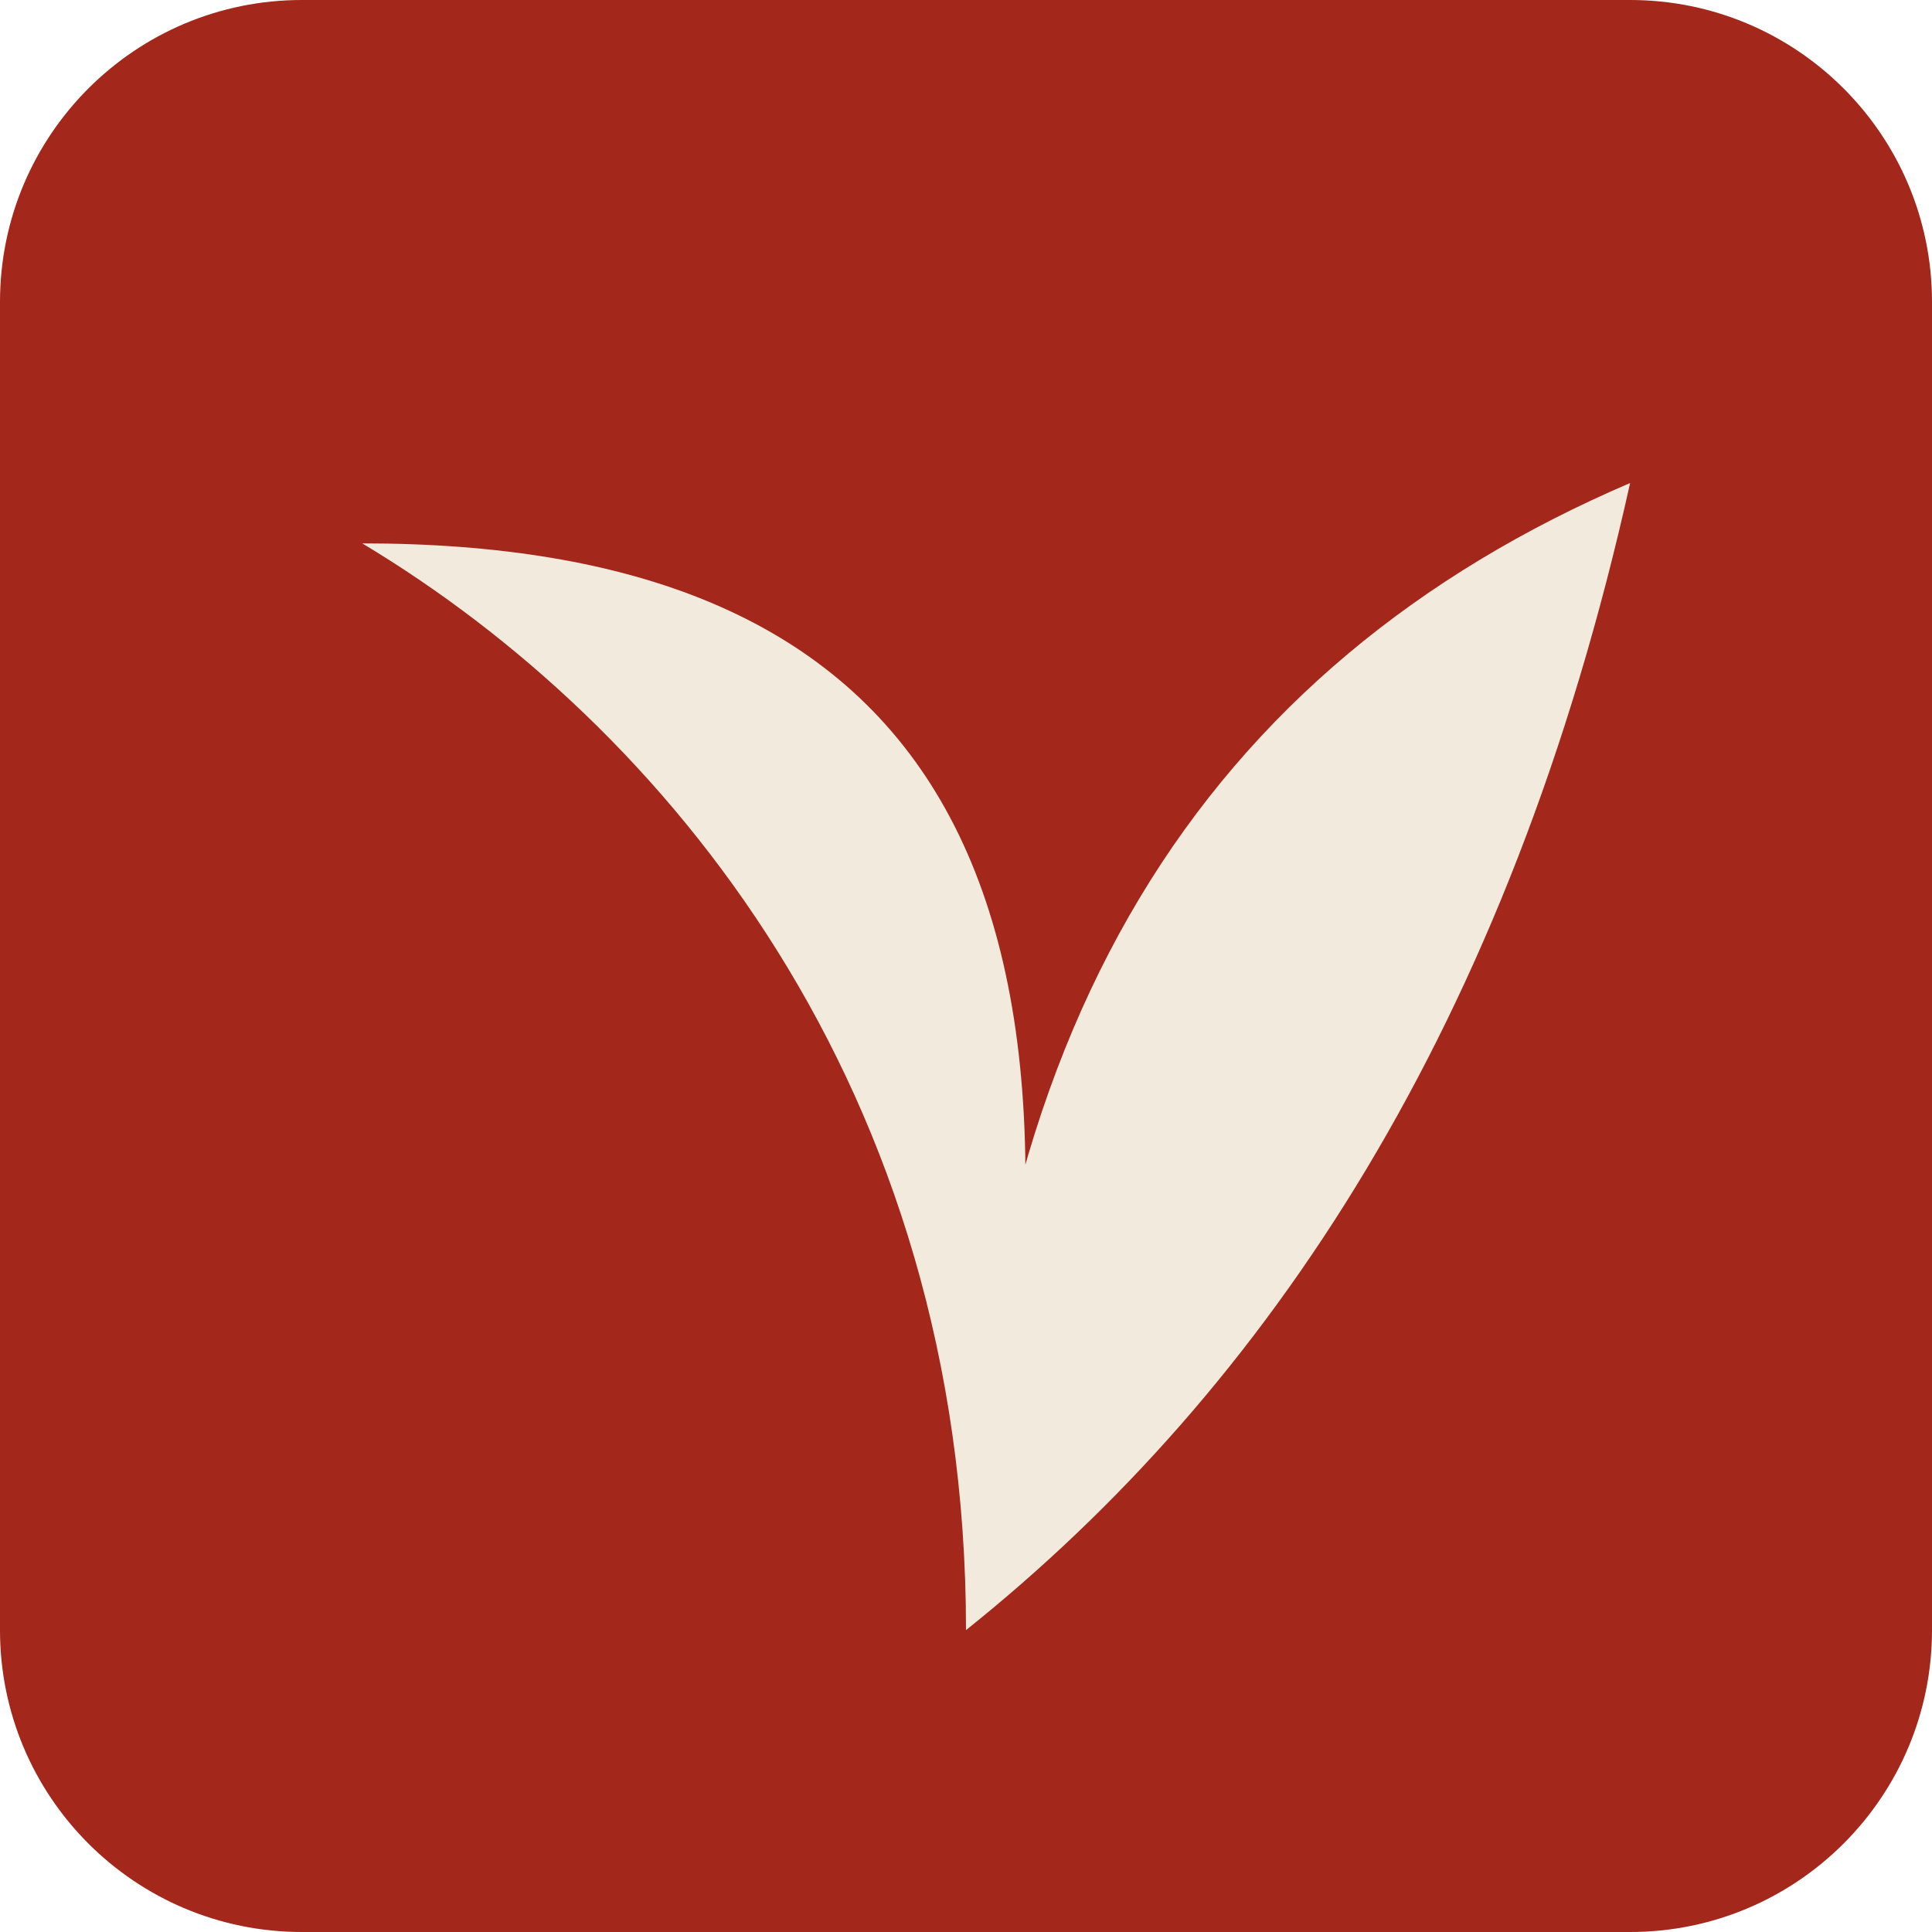
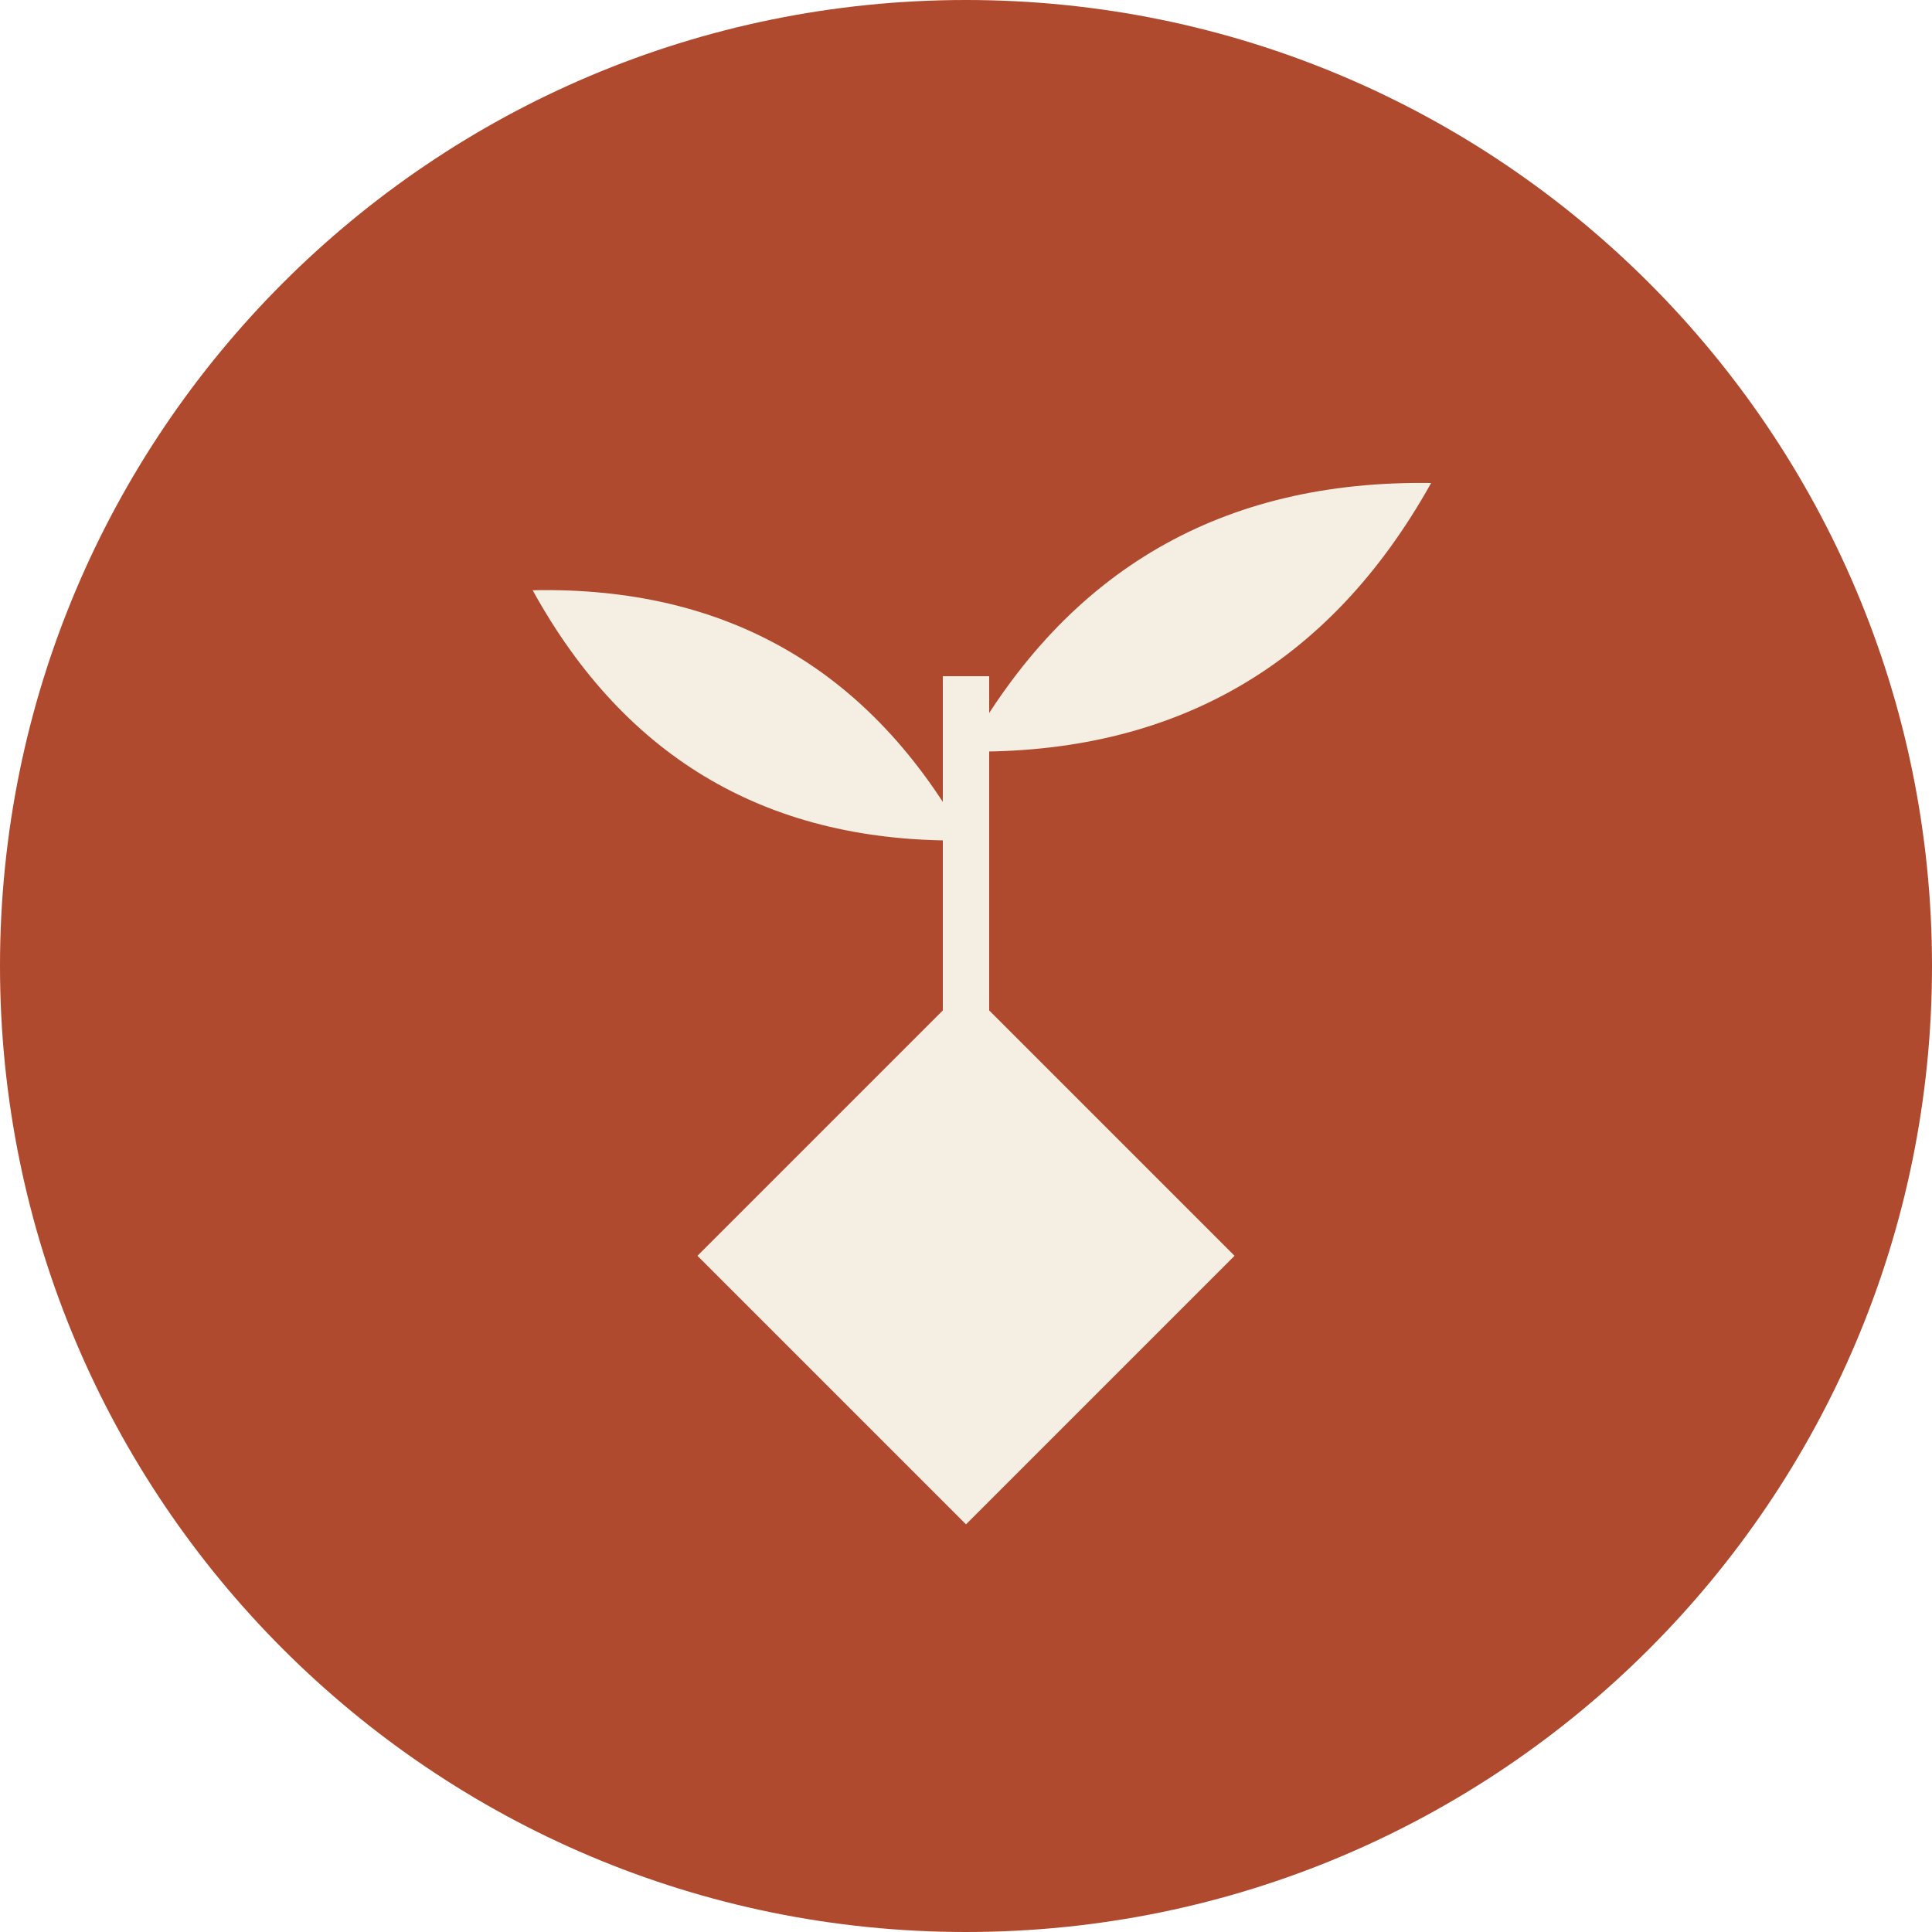
- <svg xmlns="http://www.w3.org/2000/svg" viewBox="0 0 64 64">
-   <rect width="64" height="64" rx="10" fill="#A3271B" />
-   <path d="M32 54C32 36 22 24 12 18c18 0 26 10 20 36zM32 54c0-20 8-32 22-38-4 18-12 30-22 38z" fill="#F1EADD" />
+ <svg xmlns="http://www.w3.org/2000/svg" viewBox="0 0 100 100">
+   <circle cx="50" cy="50" r="50" fill="#B04A2E" />
+   <g fill="#F4EEE3">
+     <path d="M50 51.1 63.9 65 50 78.9 36.1 65z" />
+     <rect x="48.8" y="35" width="2.4" height="22.5" />
+     <path d="M0 0Q13.9 8.3 27.8 0Q13.9-8.3 0 0Z" transform="translate(50 38.9) rotate(-30)" />
+     <path d="M0 0Q13 7.8 25.9 0Q13-7.8 0 0Z" transform="translate(50 43.5) rotate(-150)" />
+   </g>
</svg>
